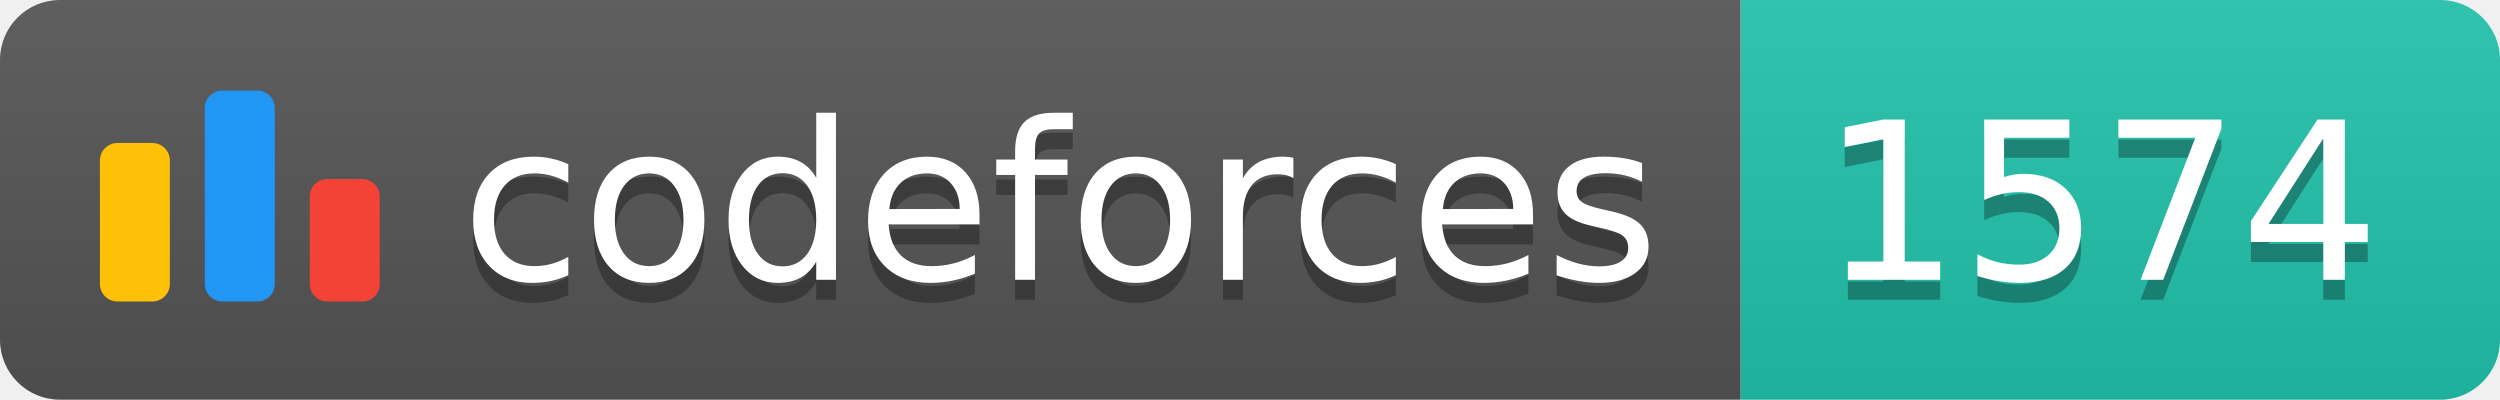
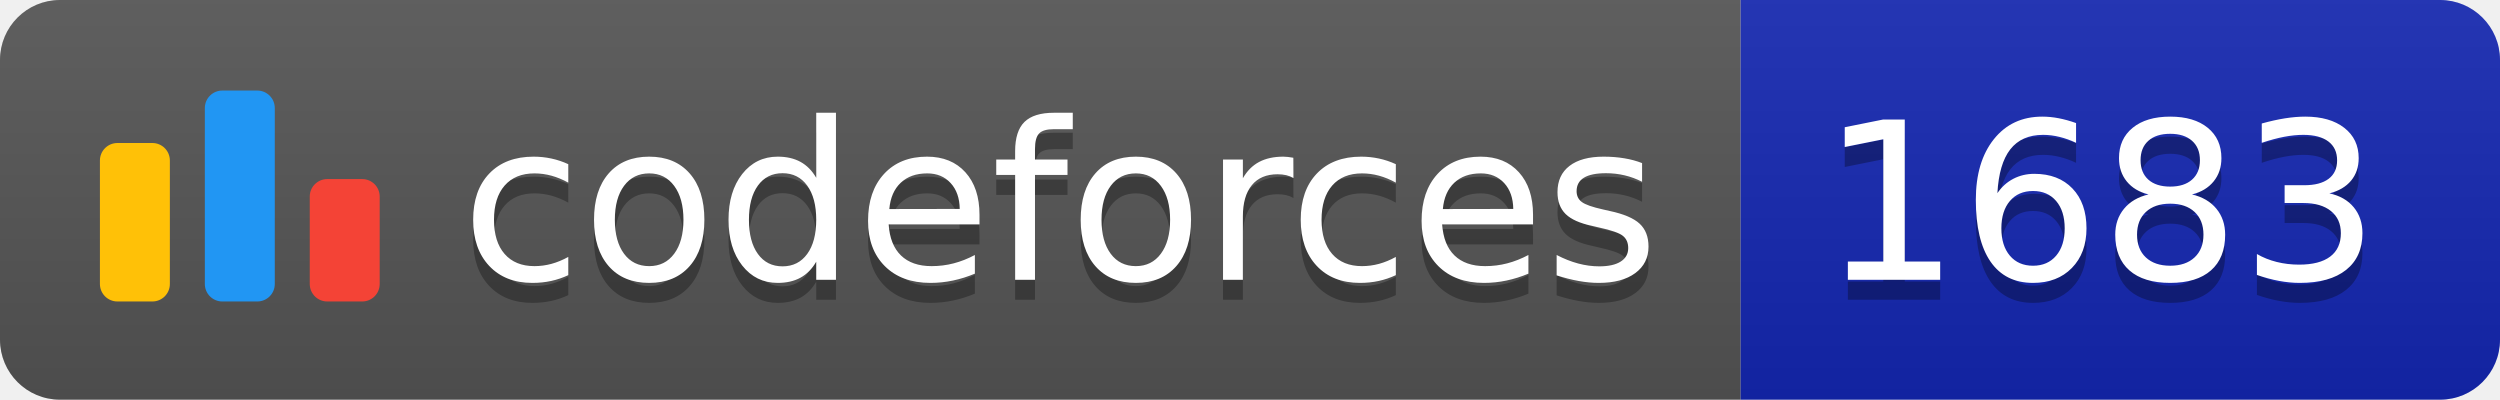
<svg xmlns="http://www.w3.org/2000/svg" width="125.1" height="20">
  <linearGradient id="smooth" x2="0" y2="100%">
    <stop offset="0" stop-color="#bbb" stop-opacity=".1" />
    <stop offset="1" stop-opacity=".1" />
  </linearGradient>
  <clipPath id="round">
    <rect width="125.1" height="20" rx="3" fill="#fff" />
  </clipPath>
  <g clip-path="url(#round)">
    <rect width="87.1" height="20" fill="#555" />
-     <rect x="87.1" width="38.0" height="20" fill="#22C4AE" />
+     <rect x="87.1" width="38.0" height="20" fill="#1427B2" />
    <rect width="125.1" height="20" fill="url(#smooth)" />
  </g>
  <g fill="#fff" text-anchor="middle" font-family="DejaVu Sans,Verdana,Geneva,sans-serif" font-size="110">
    <svg x="5" y="3" class="logo" width="14" height="14" viewBox="0 0 32 25" fill="none">
      <rect y="6" width="8" height="18.125" rx="2" fill="#FFC107" />
      <rect x="24" y="10.125" width="8" height="14" rx="2" fill="#F44336" />
      <rect x="12" width="8" height="24.125" rx="2" fill="#2196F3" />
    </svg>
    <text x="530.5" y="150" fill="#010101" fill-opacity=".3" transform="scale(0.1)" textLength="601.0" lengthAdjust="spacing">codeforces
        </text>
    <text x="530.5" y="140" transform="scale(0.1)" textLength="601.0" lengthAdjust="spacing">codeforces</text>
-     <text x="1051.0" y="150" fill="#010101" fill-opacity=".3" transform="scale(0.1)" textLength="280.0" lengthAdjust="spacing">1574
+     <text x="1051.0" y="150" fill="#010101" fill-opacity=".3" transform="scale(0.1)" textLength="280.0" lengthAdjust="spacing">1683
        </text>
-     <text x="1051.0" y="140" transform="scale(0.1)" textLength="280.0" lengthAdjust="spacing">1574</text>
+     <text x="1051.0" y="140" transform="scale(0.1)" textLength="280.0" lengthAdjust="spacing">1683</text>
  </g>
</svg>
